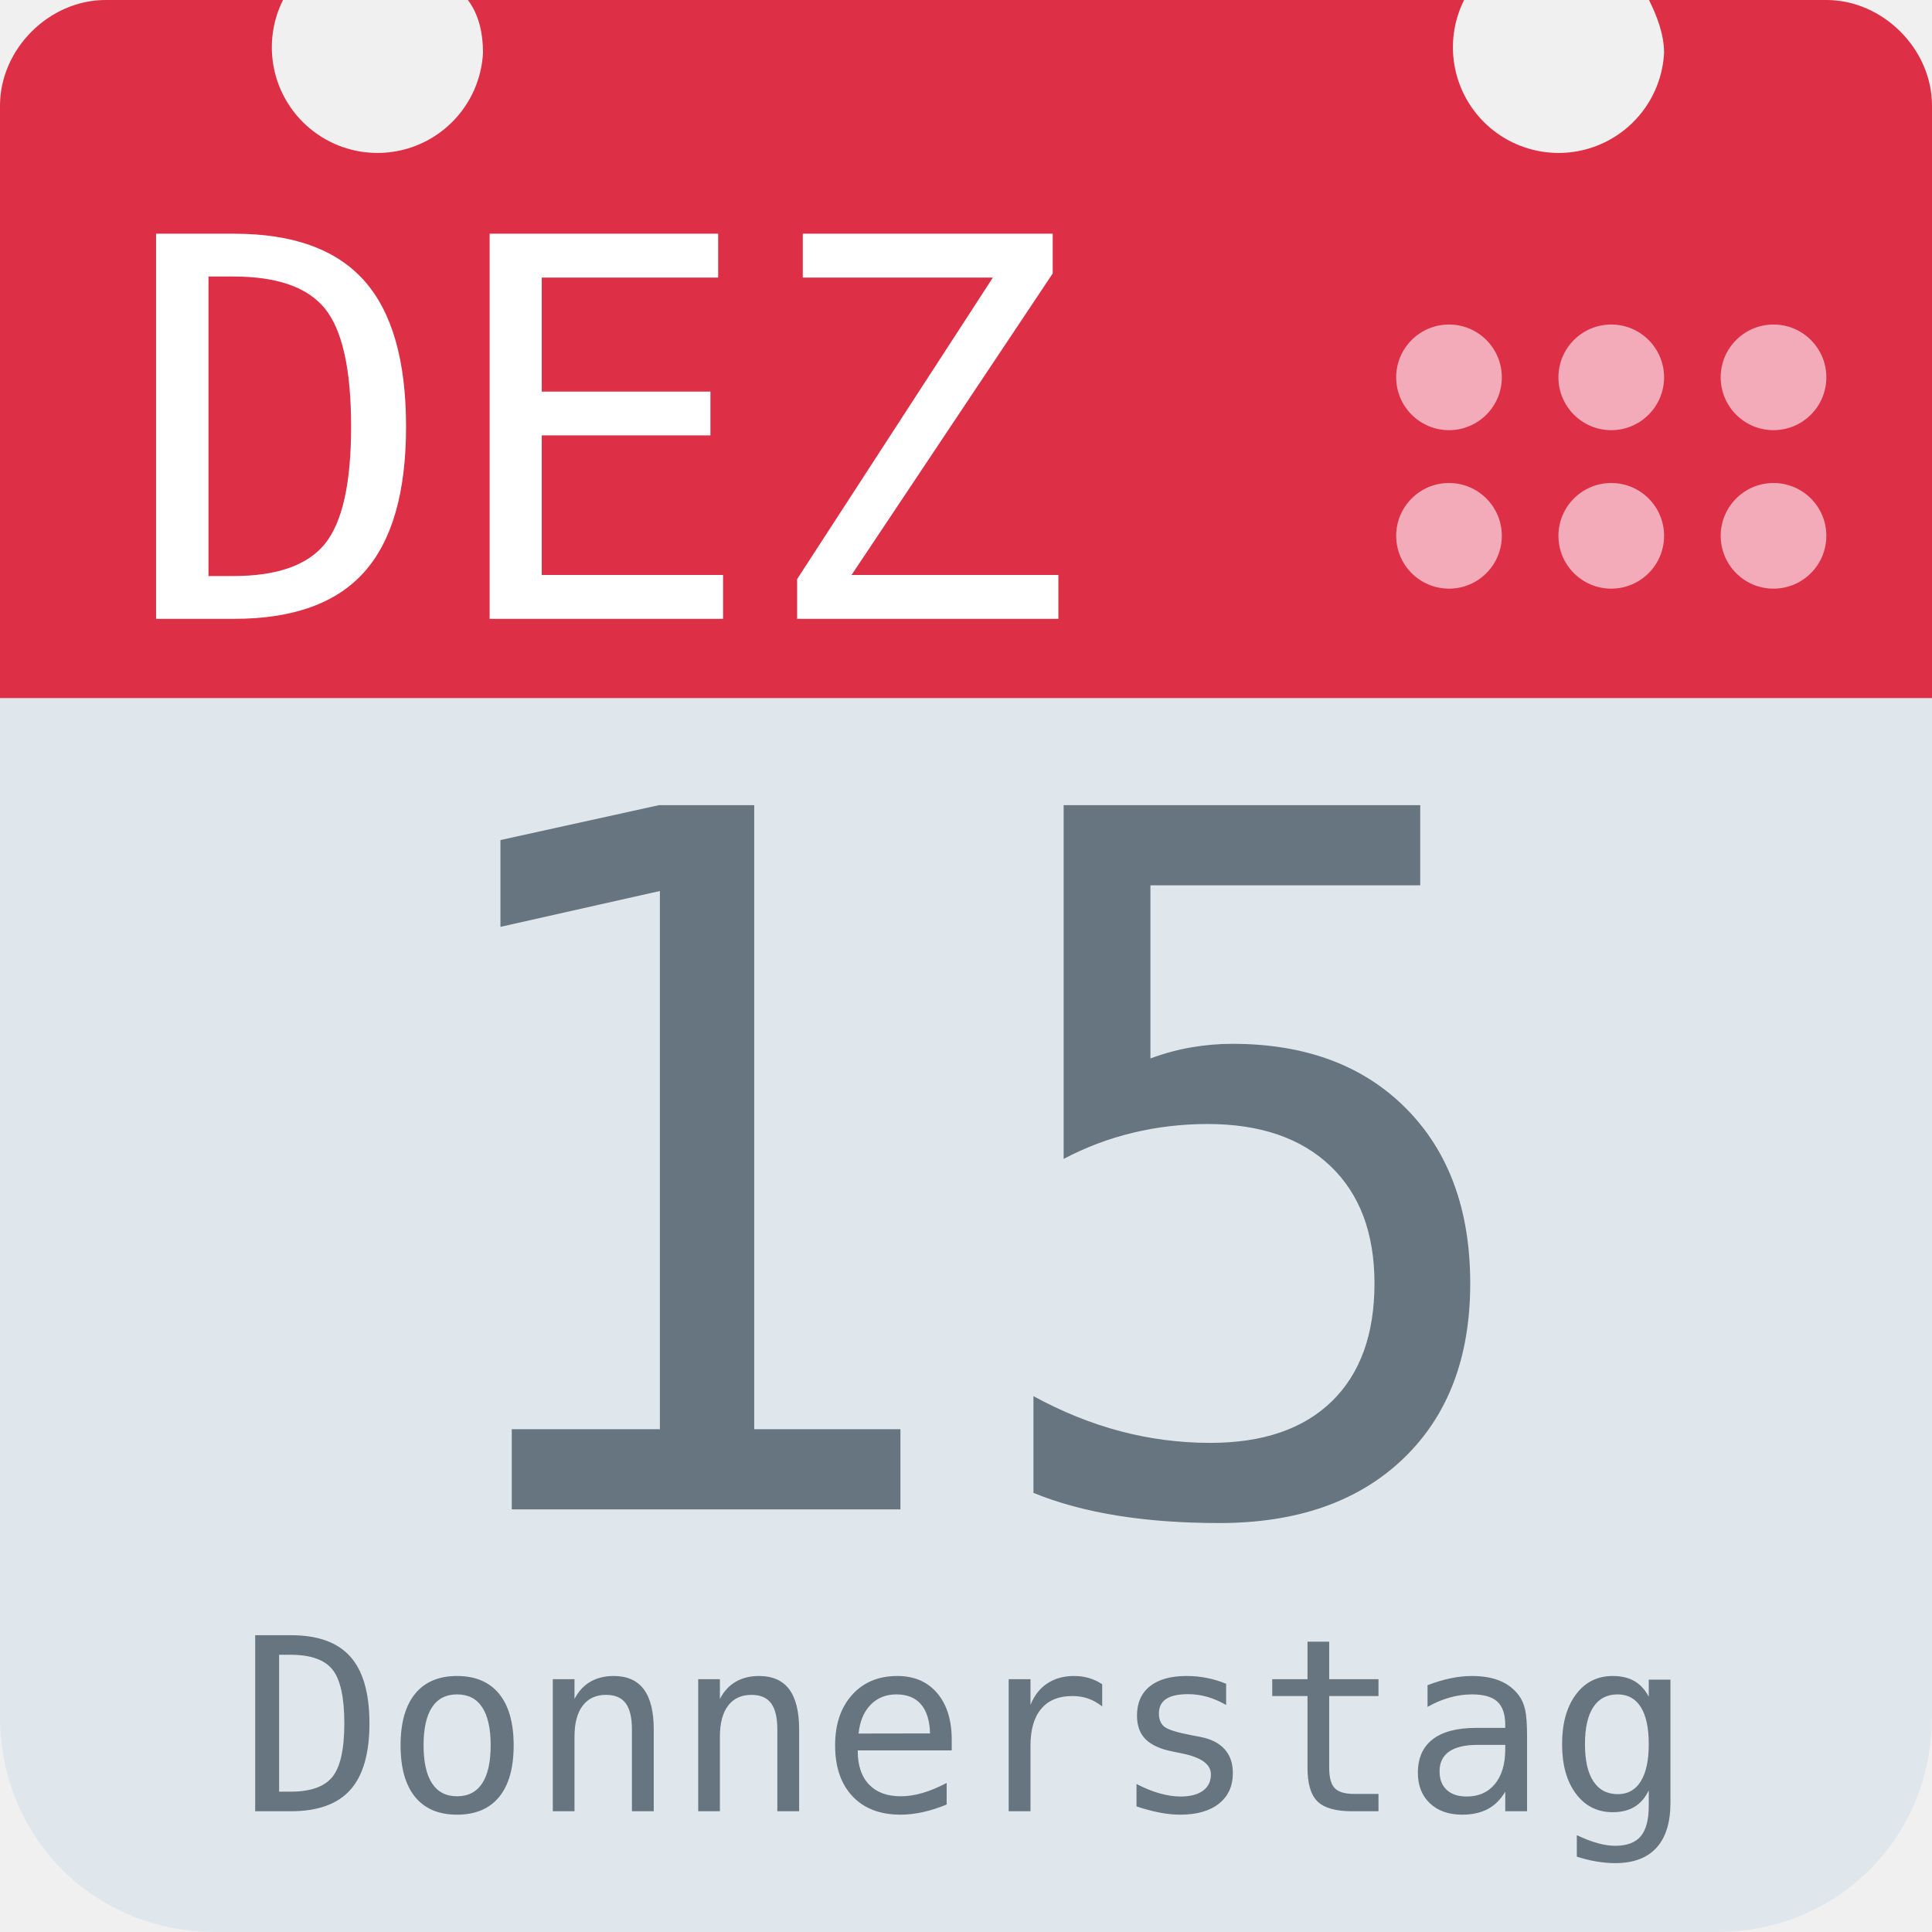
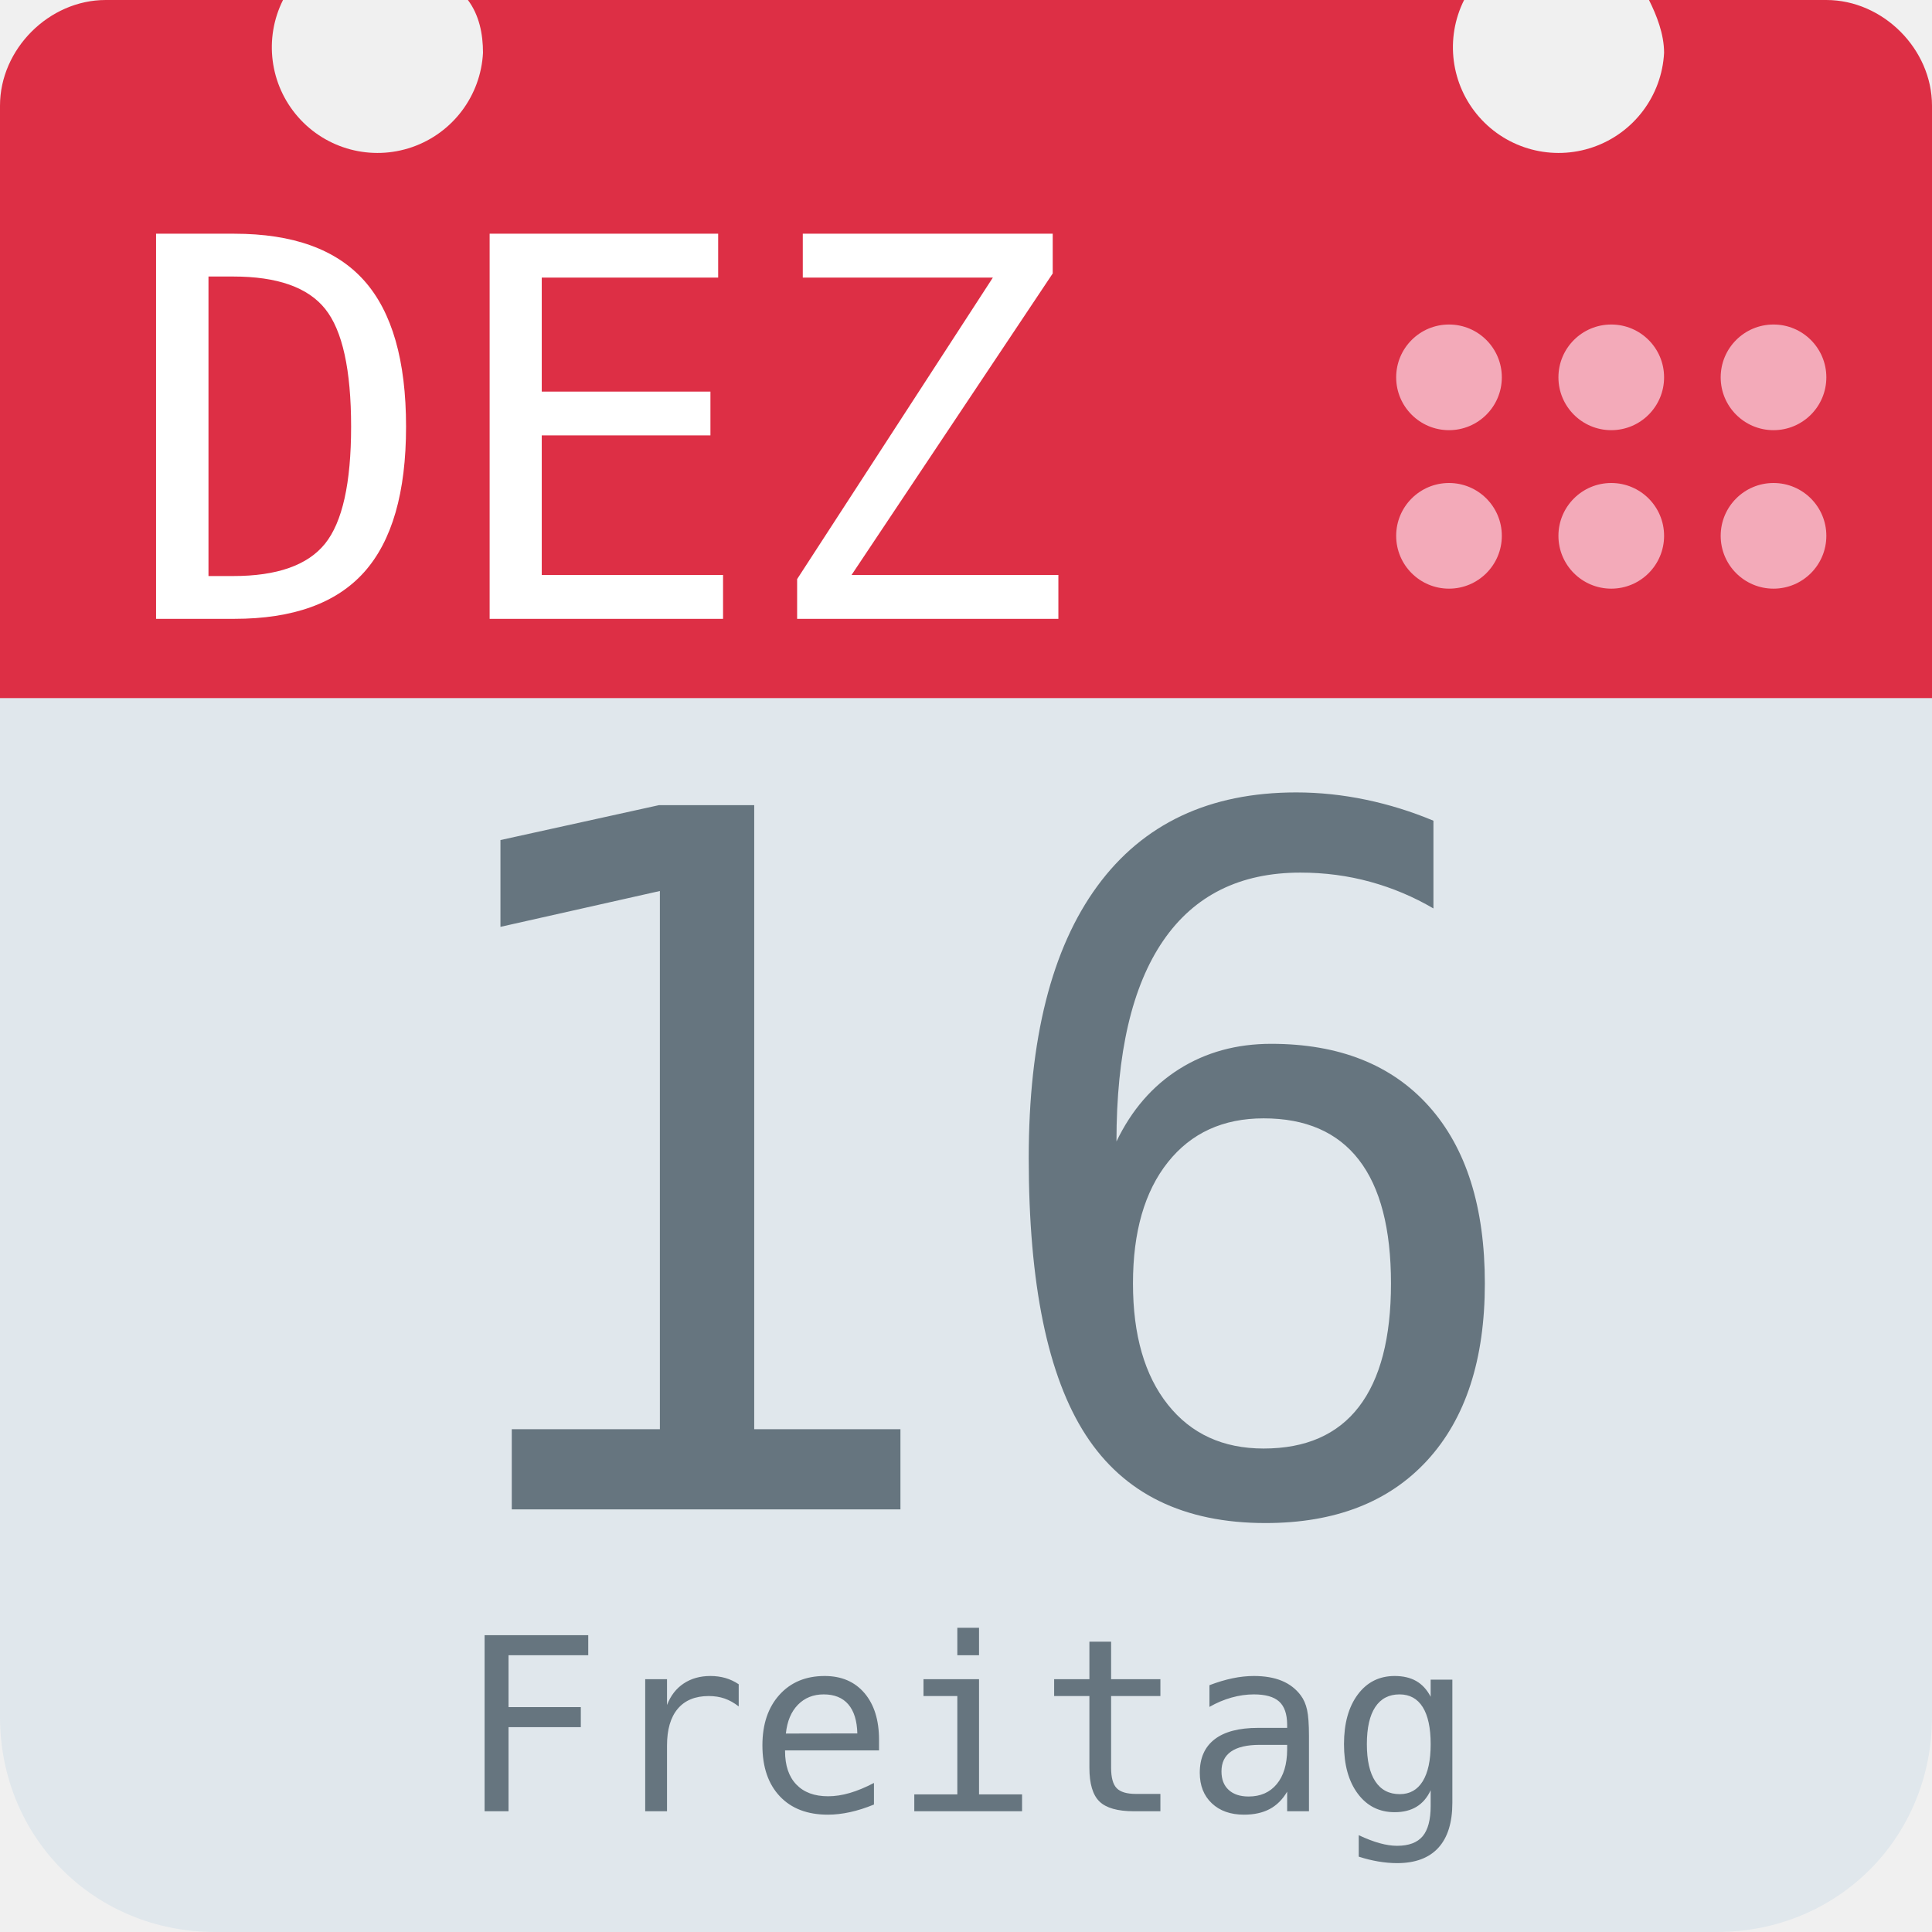
<svg xmlns="http://www.w3.org/2000/svg" aria-label="Calendar" role="img" viewBox="0 0 512 512">
  <path d="M512 455c0 32-25 57-57 57H57c-32 0-57-25-57-57V128c0-31 25-57 57-57h398c32 0 57 26 57 57z" fill="#e0e7ec" />
  <path d="M484 0h-47c2 4 4 9 4 14a28 28 0 1 1-53-14H124c3 4 4 9 4 14A28 28 0 1 1 75 0H28C13 0 0 13 0 28v157h512V28c0-15-13-28-28-28z" fill="#dd2f45" />
  <g fill="#f3aab9">
    <circle cx="470" cy="142" r="14" />
    <circle cx="470" cy="100" r="14" />
    <circle cx="427" cy="142" r="14" />
    <circle cx="427" cy="100" r="14" />
    <circle cx="384" cy="142" r="14" />
    <circle cx="384" cy="100" r="14" />
  </g>
  <text id="month" x="32" y="164" fill="#fff" font-family="monospace" font-size="140px" style="text-anchor: left">DEZ</text>
-   <text id="day" x="256" y="400" fill="#66757f" font-family="monospace" font-size="256px" style="text-anchor: middle">15</text>
-   <text id="weekday" x="256" y="480" fill="#66757f" font-family="monospace" font-size="64px" style="text-anchor: middle">Donnerstag</text>
+   <text id="day" x="256" y="400" fill="#66757f" font-family="monospace" font-size="256px" style="text-anchor: middle">16</text>
+   <text id="weekday" x="256" y="480" fill="#66757f" font-family="monospace" font-size="64px" style="text-anchor: middle">Freitag</text>
</svg>
